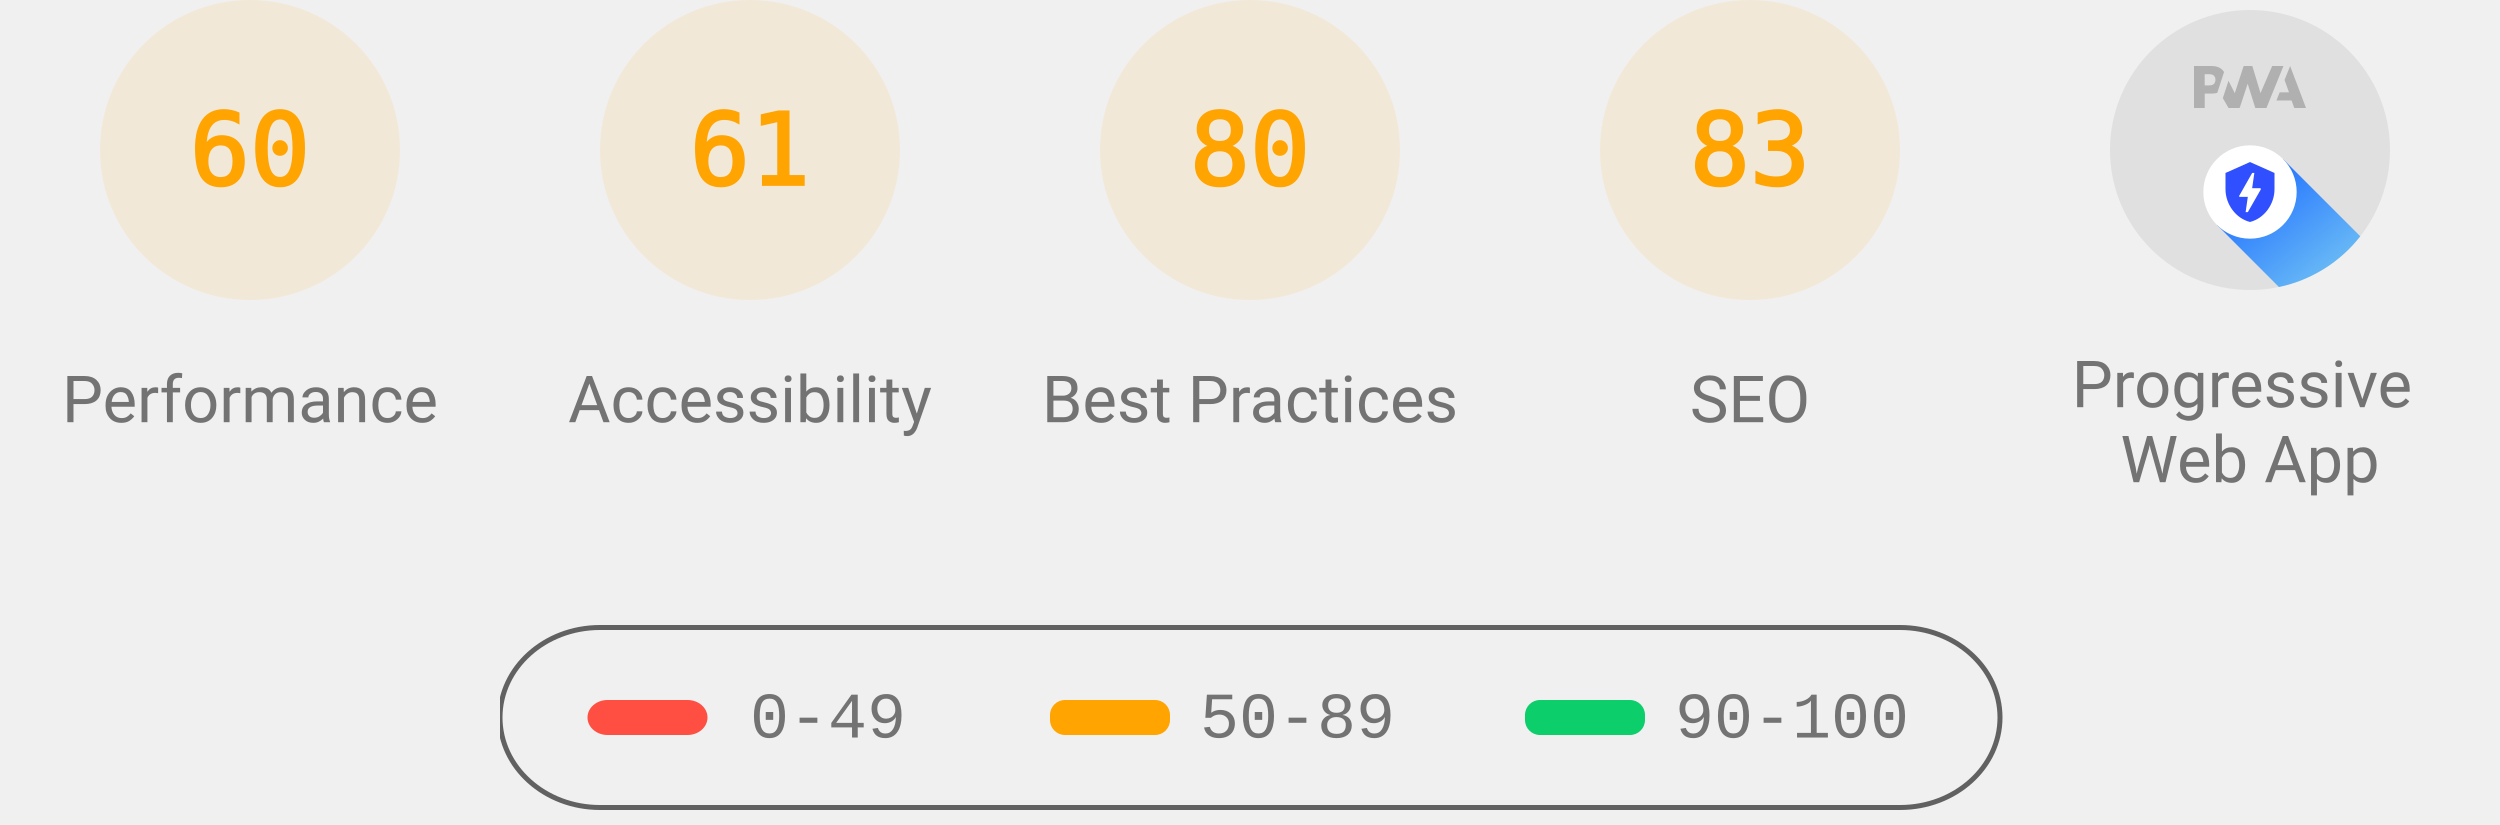
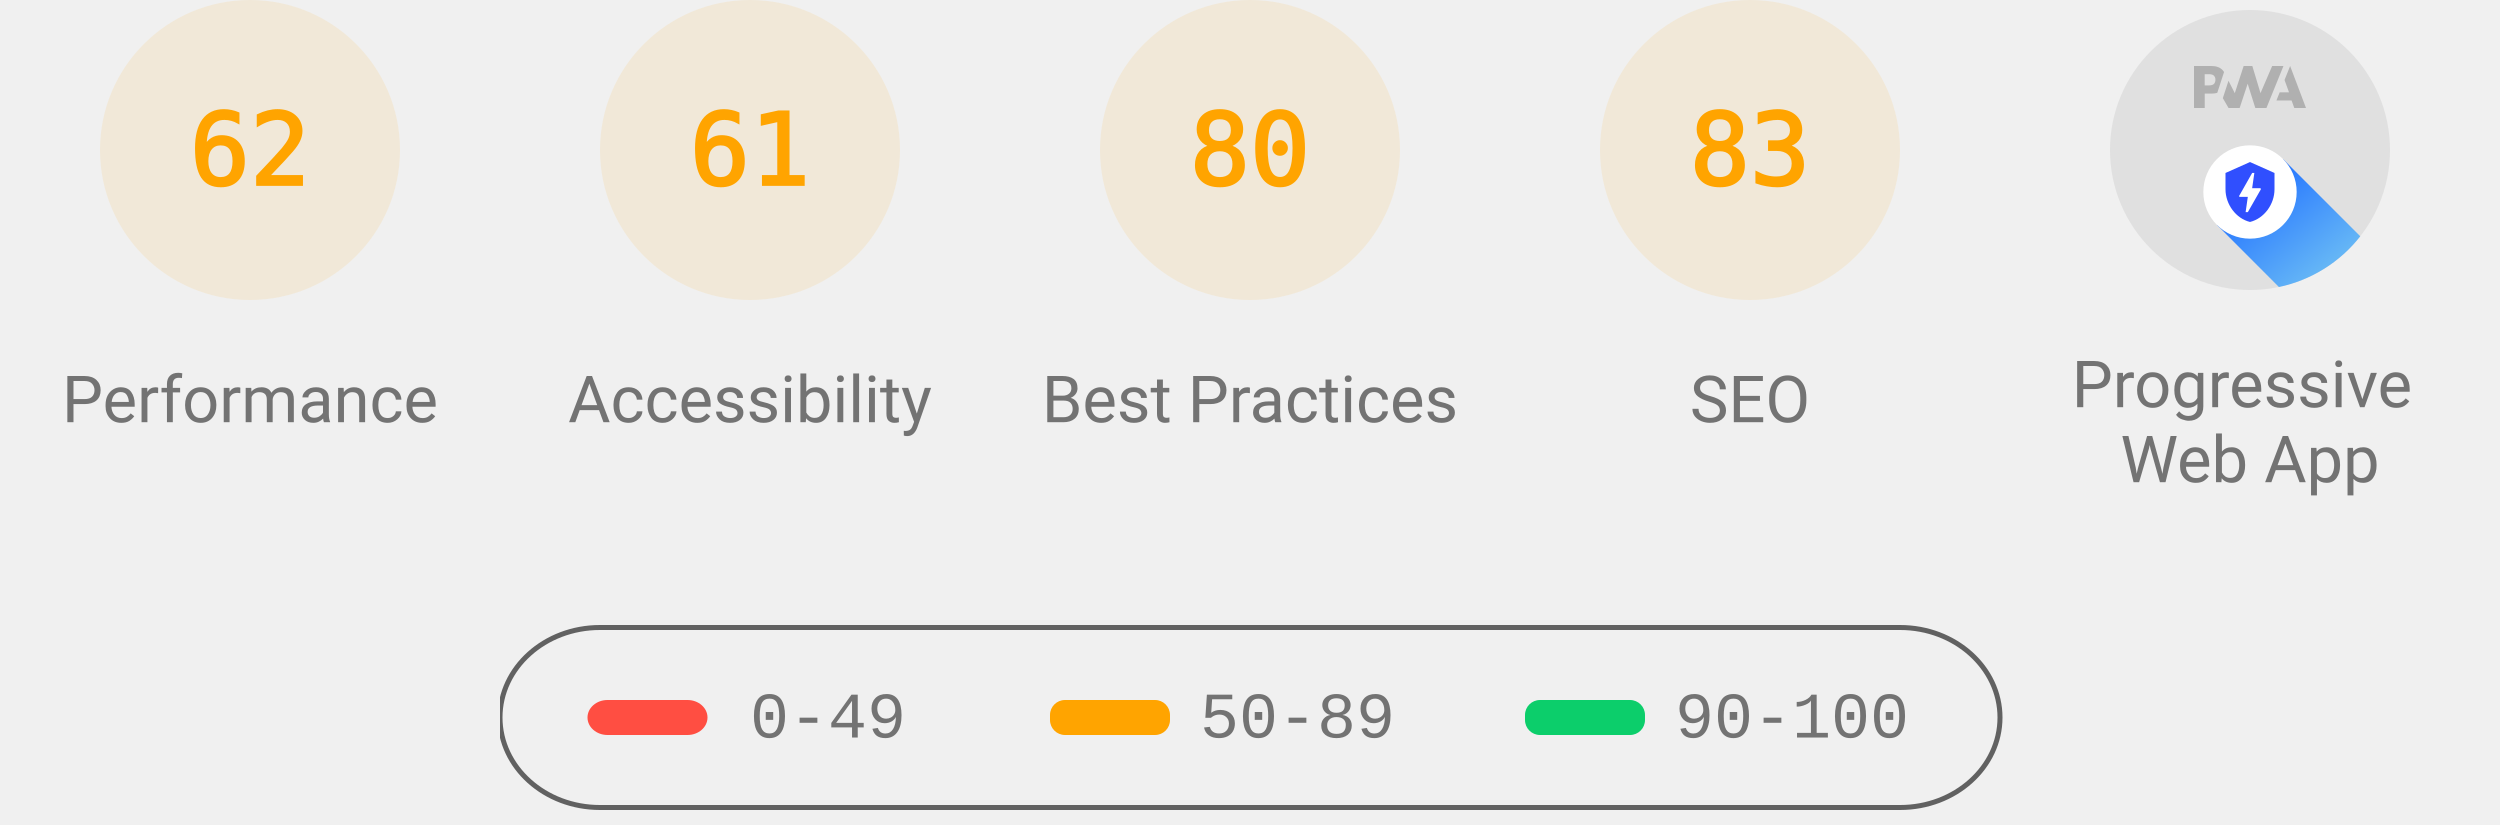
<svg xmlns="http://www.w3.org/2000/svg" class="theme--agnostic" fill="none" width="1000" height="330">
  <style>
			.gauge-base {
				opacity: 0.1
			}

			.gauge-arc {
				fill: none;
				animation-delay: 250ms;
				stroke-linecap: round;
				transform: rotate(-90deg);
				transform-origin: 100px 60px;
				animation: load-gauge 1s ease forwards
			}

			.guage-text {
				font-size: 40px;
				font-family: monospace;
				text-align: center
			}

			.guage-red {
				color: #ff4e42;
				fill: #ff4e42;
				stroke: #ff4e42
			}
			.guage-orange {
				color: #ffa400;
				fill: #ffa400;
				stroke: #ffa400
			}
			.guage-green {
				color: #0cce6b;
				fill: #0cce6b;
				stroke: #0cce6b
			}
			.theme--agnostic .guage-undefined {
				color: #5c5c5c;
				fill: #5c5c5c;
				stroke: #5c5c5c
			}
			.theme--light .guage-undefined {
				color: #1e1e1e;
				fill: #1e1e1e;
				stroke: #1e1e1e
			}
			.theme--dark .guage-undefined {
				color: #f5f5f5;
				fill: #f5f5f5;
				stroke: #f5f5f5
			}

			.guage-title {
				stroke: none;
				font-size: 26px;
				line-height: 26px;
				font-family: Roboto, Halvetica, Arial, sans-serif
			}
			.metric.guage-title {
				font-family: 'Courier New', Courier, monospace
			}
			.theme--agnostic .guage-title {
				color: #737373;
				fill: #737373
			}
			.theme--light .guage-title {
				color: #212121;
				fill: #212121
			}
			.theme--dark .guage-title {
				color: #f5f5f5;
				fill: #f5f5f5
			}

			@keyframes load-gauge {
				from {
					stroke-dasharray: 0 352.858
				}
			}
			.lh-gauge--pwa__disc {
				fill: #e0e0e0
			}
			.lh-gauge--pwa__logo {
				position: relative;
				fill: #b0b0b0
			}
			.lh-gauge--pwa__invisible {
				display: none
			}
			.lh-gauge--pwa__visible {
				display: inline
			}
			.guage-invisible {
				display: none
			}
			.lh-gauge--pwa__logo--primary-color {
				fill: #304ffe
			}
			.theme--agnostic .lh-gauge--pwa__logo--secondary-color {
				fill: #787878
			}
			.theme--light .lh-gauge--pwa__logo--secondary-color {
				fill: #3d3d3d
			}
			.theme--dark .lh-gauge--pwa__logo--secondary-color {
				fill: #d8b6b6
			}
			.theme--light #svg_2 {
				stroke: #00000022
			}
			.theme--agnostic #svg_2 {
				stroke: #616161
			}
			.theme--light #svg_2 {
				stroke: #00000022
			}
			.theme--dark #svg_2 {
				stroke: #f5f5f566
			}
		</style>
  <svg class="guage-div guage-perf guage-orange" viewBox="0 0 200 200" width="200" height="200" x="0" y="0">
    <circle class="gauge-base" r="56" cx="100" cy="60" stroke-width="8" />
-     <circle class="gauge-arc guage-arc-1" r="56" cx="100" cy="60" stroke-width="8" style="stroke-dasharray: 211.115, 351.858;" />
-     <text class="guage-text" x="100px" y="60px" alignment-baseline="central" dominant-baseline="central" text-anchor="middle">60</text>
+     <circle class="gauge-arc guage-arc-1" r="56" cx="100" cy="60" stroke-width="8" style="stroke-dasharray: 218.152, 351.858;" />
+     <text class="guage-text" x="100px" y="60px" alignment-baseline="central" dominant-baseline="central" text-anchor="middle">62</text>
    <text class="guage-title" x="100px" y="160px" alignment-baseline="central" dominant-baseline="central" text-anchor="middle">Performance</text>
  </svg>
  <svg class="guage-div guage-acc guage-orange" viewBox="0 0 200 200" width="200" height="200" x="200" y="0">
    <circle class="gauge-base" r="56" cx="100" cy="60" stroke-width="8" />
    <circle class="gauge-arc guage-arc-2" r="56" cx="100" cy="60" stroke-width="8" style="stroke-dasharray: 214.633, 351.858;" />
    <text class="guage-text" x="100px" y="60px" alignment-baseline="central" dominant-baseline="central" text-anchor="middle">61</text>
    <text class="guage-title" x="100px" y="160px" alignment-baseline="central" dominant-baseline="central" text-anchor="middle">Accessibility</text>
  </svg>
  <svg class="guage-div guage-best guage-orange" viewBox="0 0 200 200" width="200" height="200" x="400" y="0">
    <circle class="gauge-base" r="56" cx="100" cy="60" stroke-width="8" />
    <circle class="gauge-arc guage-arc-3" r="56" cx="100" cy="60" stroke-width="8" style="stroke-dasharray: 281.486, 351.858;" />
    <text class="guage-text" x="100px" y="60px" alignment-baseline="central" dominant-baseline="central" text-anchor="middle">80</text>
    <text class="guage-title" x="100px" y="160px" alignment-baseline="central" dominant-baseline="central" text-anchor="middle">Best Practices</text>
  </svg>
  <svg class="guage-div guage-seo guage-orange" viewBox="0 0 200 200" width="200" height="200" x="600" y="0">
    <circle class="gauge-base" r="56" cx="100" cy="60" stroke-width="8" />
    <circle class="gauge-arc guage-arc-4" r="56" cx="100" cy="60" stroke-width="8" style="stroke-dasharray: 292.042, 351.858;" />
    <text class="guage-text" x="100px" y="60px" alignment-baseline="central" dominant-baseline="central" text-anchor="middle">83</text>
    <text class="guage-title" x="100px" y="160px" alignment-baseline="central" dominant-baseline="central" text-anchor="middle">SEO</text>
  </svg>
  <svg class="guage-div guage-pwa " viewBox="0 0 200 200" width="200" height="200" x="800" y="0">
    <svg viewBox="0 0 60 60" width="112" height="112" x="44" y="4">
      <defs>
        <linearGradient id="lh-gauge--pwa__check-circle__gradient-0" x1="50%" y1="0%" x2="50%" y2="100%">
          <stop stop-color="#00C852" offset="0%" />
          <stop stop-color="#009688" offset="100%" />
        </linearGradient>
        <linearGradient id="lh-gauge--pwa__installable__shadow-gradient-0" x1="76.056%" x2="24.111%" y1="82.995%" y2="24.735%">
          <stop stop-color="#A5D6A7" offset="0%" />
          <stop stop-color="#80CBC4" offset="100%" />
        </linearGradient>
        <linearGradient id="lh-gauge--pwa__fast-reliable__shadow-gradient-0" x1="76.056%" y1="82.995%" x2="25.678%" y2="26.493%">
          <stop stop-color="#64B5F6" offset="0%" />
          <stop stop-color="#2979FF" offset="100%" />
        </linearGradient>
        <g id="lh-gauge--pwa__fast-reliable-badge-0">
          <circle fill="#FFFFFF" cx="10" cy="10" r="10" />
          <path fill="#304FFE" d="M10 3.58l5.25 2.34v3.5c0 3.23-2.24 6.26-5.25 7-3.01-.74-5.25-3.77-5.25-7v-3.5L10 3.58zm-.47 10.74l2.76-4.83.03-.07c.04-.08 0-.24-.22-.24h-1.64l.47-3.26h-.47l-2.7 4.77c-.02.01.05-.1-.04.05-.09.16-.1.31.18.31h1.63l-.47 3.27h.47z" />
        </g>
        <g id="lh-gauge--pwa__installable-badge-0">
          <circle fill="#FFFFFF" cx="10" cy="10" r="10" />
          <path fill="#009688" d="M10 4.167A5.835 5.835 0 0 0 4.167 10 5.835 5.835 0 0 0 10 15.833 5.835 5.835 0 0 0 15.833 10 5.835 5.835 0 0 0 10 4.167zm2.917 6.416h-2.334v2.334H9.417v-2.334H7.083V9.417h2.334V7.083h1.166v2.334h2.334v1.166z" />
        </g>
      </defs>
      <g stroke="none" fill-rule="nonzero">
        <circle class="lh-gauge--pwa__disc" cx="30" cy="30" r="30" />
        <g class="lh-gauge--pwa__logo">
          <path d="M35.66 19.39l.7-1.75h2L37.4 15 38.6 12l3.4 9h-2.51l-.58-1.61z" />
          <path d="M33.52 21l3.65-9h-2.42l-2.5 5.82L30.5 12h-1.86l-1.9 5.82-1.35-2.65-1.21 3.72L25.4 21h2.38l1.72-5.2 1.64 5.2z" />
          <path fill-rule="nonzero" d="M20.3 17.91h1.48c.45 0 .85-.05 1.2-.15l.39-1.18 1.07-3.3a2.64 2.64 0 0 0-.28-.37c-.55-.6-1.36-.91-2.42-.91H18v9h2.3V17.9zm1.96-3.84c.22.22.33.5.33.87 0 .36-.1.65-.29.87-.2.23-.59.35-1.15.35h-.86v-2.41h.87c.52 0 .89.1 1.1.32z" />
        </g>
        <rect class="lh-gauge--pwa__component lh-gauge--pwa__na-line lh-gauge--pwa__invisible" fill="#FFFFFF" x="20" y="32" width="20" height="4" rx="2" />
        <g class="lh-gauge--pwa__component lh-gauge--pwa__fast-reliable-badge lh-gauge--pwa__visible" transform="translate(20, 29)">
          <path fill="url(#lh-gauge--pwa__fast-reliable__shadow-gradient-0)" d="M33.63 19.49A30 30 0 0 1 16.2 30.36L3 17.14 17.14 3l16.49 16.49z" />
          <use href="#lh-gauge--pwa__fast-reliable-badge-0" />
        </g>
        <g class="lh-gauge--pwa__component lh-gauge--pwa__installable-badge lh-gauge--pwa__invisible" transform="translate(20, 29)">
          <path fill="url(#lh-gauge--pwa__installable__shadow-gradient-0)" d="M33.629 19.487c-4.272 5.453-10.391 9.39-17.415 10.869L3 17.142 17.142 3 33.63 19.487z" />
          <use href="#lh-gauge--pwa__installable-badge-0" />
        </g>
        <g class="lh-gauge--pwa__component lh-gauge--pwa__fast-reliable-installable-badges lh-gauge--pwa__invisible">
          <g transform="translate(8, 29)">
            <path fill="url(#lh-gauge--pwa__fast-reliable__shadow-gradient-0)" d="M16.321 30.463L3 17.143 17.142 3l22.365 22.365A29.864 29.864 0 0 1 22 31c-1.942 0-3.84-.184-5.679-.537z" />
            <use href="#lh-gauge--pwa__fast-reliable-badge-0" />
          </g>
          <g transform="translate(32, 29)">
            <path fill="url(#lh-gauge--pwa__installable__shadow-gradient-0)" d="M25.982 11.84a30.107 30.107 0 0 1-13.08 15.203L3 17.143 17.142 3l8.84 8.84z" />
            <use href="#lh-gauge--pwa__installable-badge-0" />
          </g>
        </g>
        <g class="lh-gauge--pwa__component lh-gauge--pwa__check-circle lh-gauge--pwa__invisible" transform="translate(18, 28)">
          <circle fill="#FFFFFF" cx="12" cy="12" r="12" />
          <path fill="url(#lh-gauge--pwa__check-circle__gradient-0)" d="M12 2a10 10 0 1 0 0 20 10 10 0 0 0 0-20zm-2 15l-5-5 1.41-1.41L10 14.17l7.59-7.59L19 8l-9 9z" />
        </g>
      </g>
    </svg>
    <text class="guage-title" y="160px" alignment-baseline="central" dominant-baseline="central" text-anchor="middle">
      <tspan x="100px" dy="-6px">Progressive</tspan>
      <tspan x="100px" dy="30px">Web App</tspan>
    </text>
  </svg>
  <svg width="604" height="76" x="200" y="250">
    <g>
      <rect fill="none" id="canvas_background" height="80" width="604" y="-1" x="-1" />
      <g display="none" overflow="visible" y="0" x="0" height="100%" width="100%" id="canvasGrid">
        <rect fill="url(#gridpattern)" stroke-width="0" y="0" x="0" height="100%" width="100%" />
      </g>
    </g>
    <g>
      <rect fill-opacity="0" stroke-width="2" rx="40" id="svg_2" height="72" width="600" y="1" x="0" fill="#000000" />
      <rect stroke="#000" rx="8" id="svg_3" height="14" width="48" y="30" x="35" stroke-opacity="null" stroke-width="0" fill="#ff4e42" />
      <rect stroke="#000" rx="6" id="svg_4" height="14" width="48" y="30" x="220" stroke-opacity="null" stroke-width="0" fill="#ffa400" />
      <rect stroke="#000" rx="6" id="svg_5" height="14" width="48" y="30" x="410" stroke-opacity="null" stroke-width="0" fill="#0cce6b" />
      <text class="metric guage-title" xml:space="preserve" text-anchor="start" font-size="26" id="svg_6" y="45" x="100" stroke-opacity="null" stroke-width="0" stroke="#000">0-49</text>
      <text class="metric guage-title" xml:space="preserve" text-anchor="start" font-size="26" id="svg_7" y="45" x="280" stroke-opacity="null" stroke-width="0" stroke="#000">50-89</text>
      <text class="metric guage-title" xml:space="preserve" text-anchor="start" font-size="26" id="svg_8" y="45" x="470" stroke-opacity="null" stroke-width="0" stroke="#000">90-100</text>
    </g>
  </svg>
</svg>
